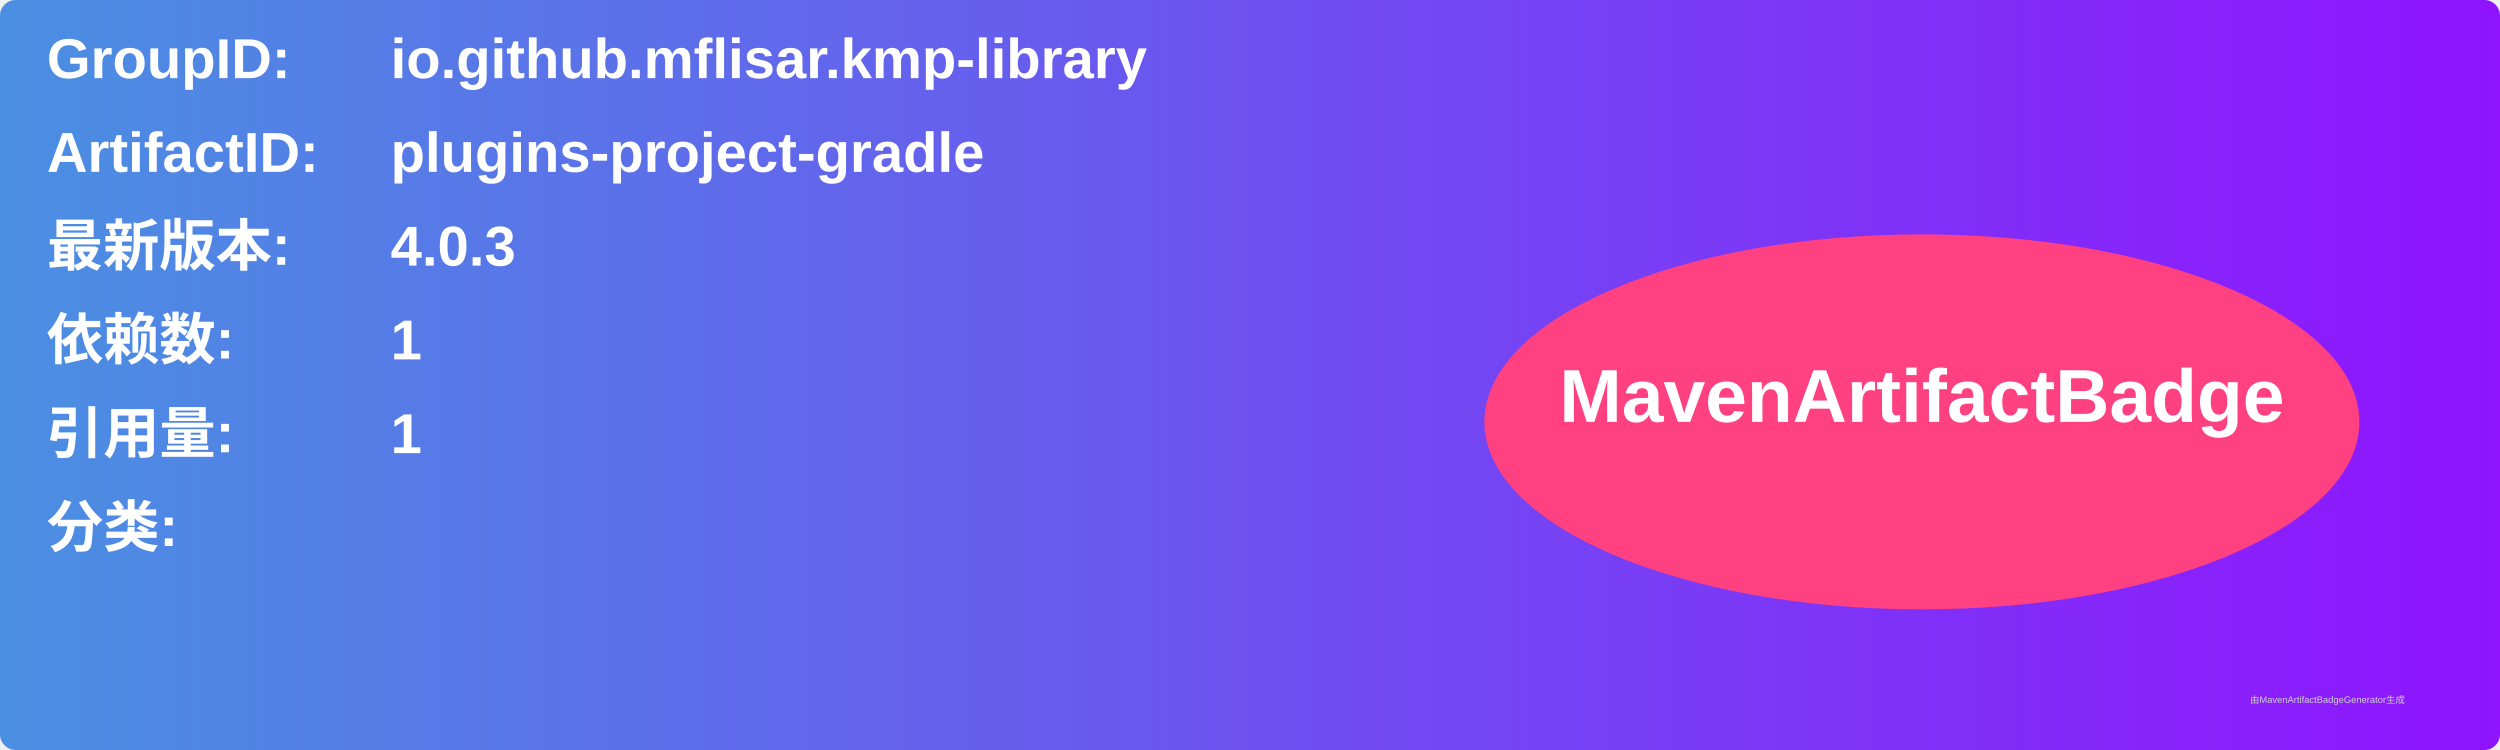
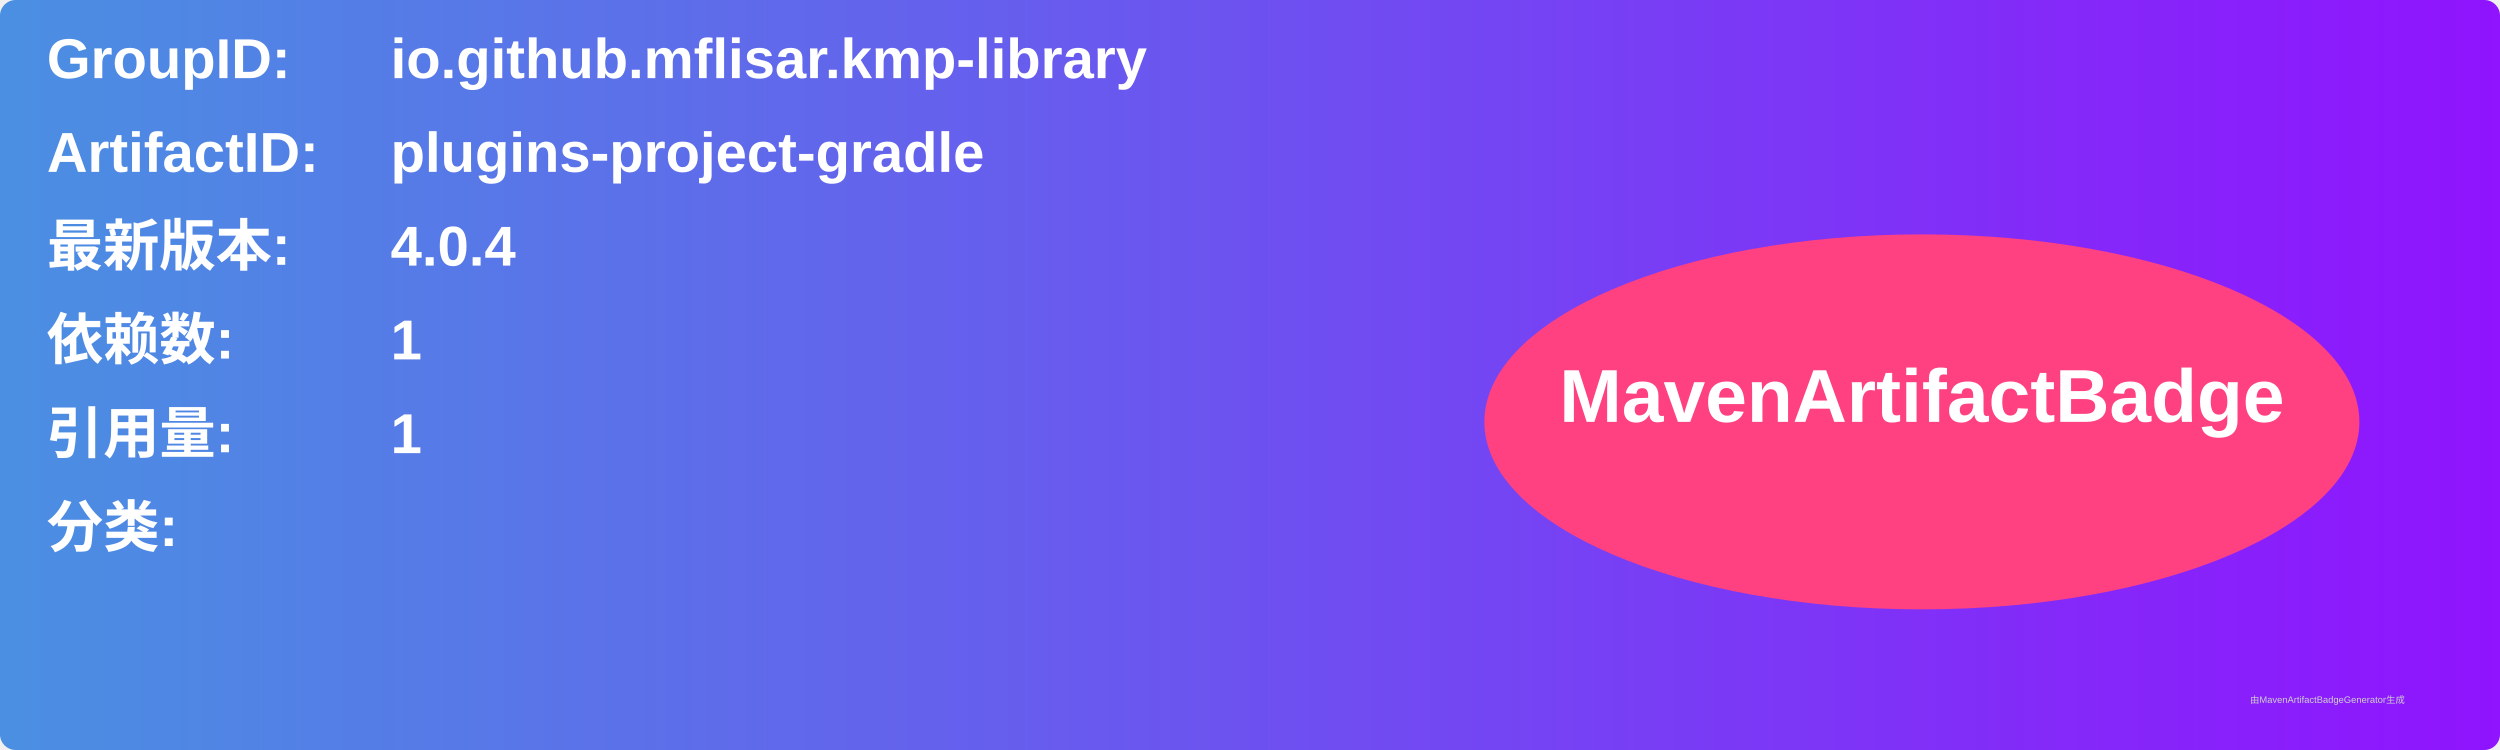
<svg xmlns="http://www.w3.org/2000/svg" width="800" height="240" viewBox="0 0 800 240">
  <linearGradient id="grad" x1="0%" y1="0%" x2="100%" y2="0%">
    <stop offset="0%" stop-color="#4a90e2" />
    <stop offset="100%" stop-color="#9013fe" />
  </linearGradient>
  <rect width="100%" height="100%" rx="5" ry="5" fill="url(#grad)" />
  <g transform="translate(15, 15)">
    <text x="0" y="10" font-family="Arial" font-size="18" fill="white" font-weight="bold" width="260">GroupID:</text>
    <text x="110" y="10" font-family="Arial" font-size="18" fill="white" font-weight="bold" width="460">io.github.mflisar.kmp-library</text>
    <text x="0" y="40" font-family="Arial" font-size="18" fill="white" font-weight="bold" width="260">ArtifactID:</text>
    <text x="110" y="40" font-family="Arial" font-size="18" fill="white" font-weight="bold" width="460">plugins-project-gradle</text>
    <text x="0" y="70" font-family="Arial" font-size="18" fill="white" font-weight="bold">最新版本:</text>
    <text x="110" y="70" font-family="Arial" font-size="18" fill="white" font-weight="bold">
-       <tspan font-weight="bold">4.0.3</tspan>
+       <tspan font-weight="bold">4.0.4</tspan>
    </text>
    <text x="0" y="100" font-family="Arial" font-size="18" fill="white" font-weight="bold">依赖数: </text>
    <text x="110" y="100" font-family="Arial" font-size="18" fill="white">
      <tspan font-weight="bold">1</tspan>
    </text>
    <text x="0" y="130" font-family="Arial" font-size="18" fill="white" font-weight="bold">引用量: </text>
    <text x="110" y="130" font-family="Arial" font-size="18" fill="white">
      <tspan font-weight="bold">1</tspan>
    </text>
    <text x="0" y="160" font-family="Arial" font-size="18" fill="white" font-weight="bold">分类:</text>
    <text x="10" y="190" font-family="Arial" font-size="10" fill="white">
      <tspan font-weight="bold" />
    </text>
    <ellipse cx="600" cy="120" rx="140" ry="60" fill="#ff4081" />
    <text x="600" y="120" text-anchor="middle" font-family="Arial" font-size="24" fill="white" font-weight="bold">MavenArtifactBadge</text>
  </g>
  <text x="720" y="225" font-family="Arial" font-size="3" fill="#d0d0d0">由MavenArtifactBadgeGenerator生成</text>
</svg>
